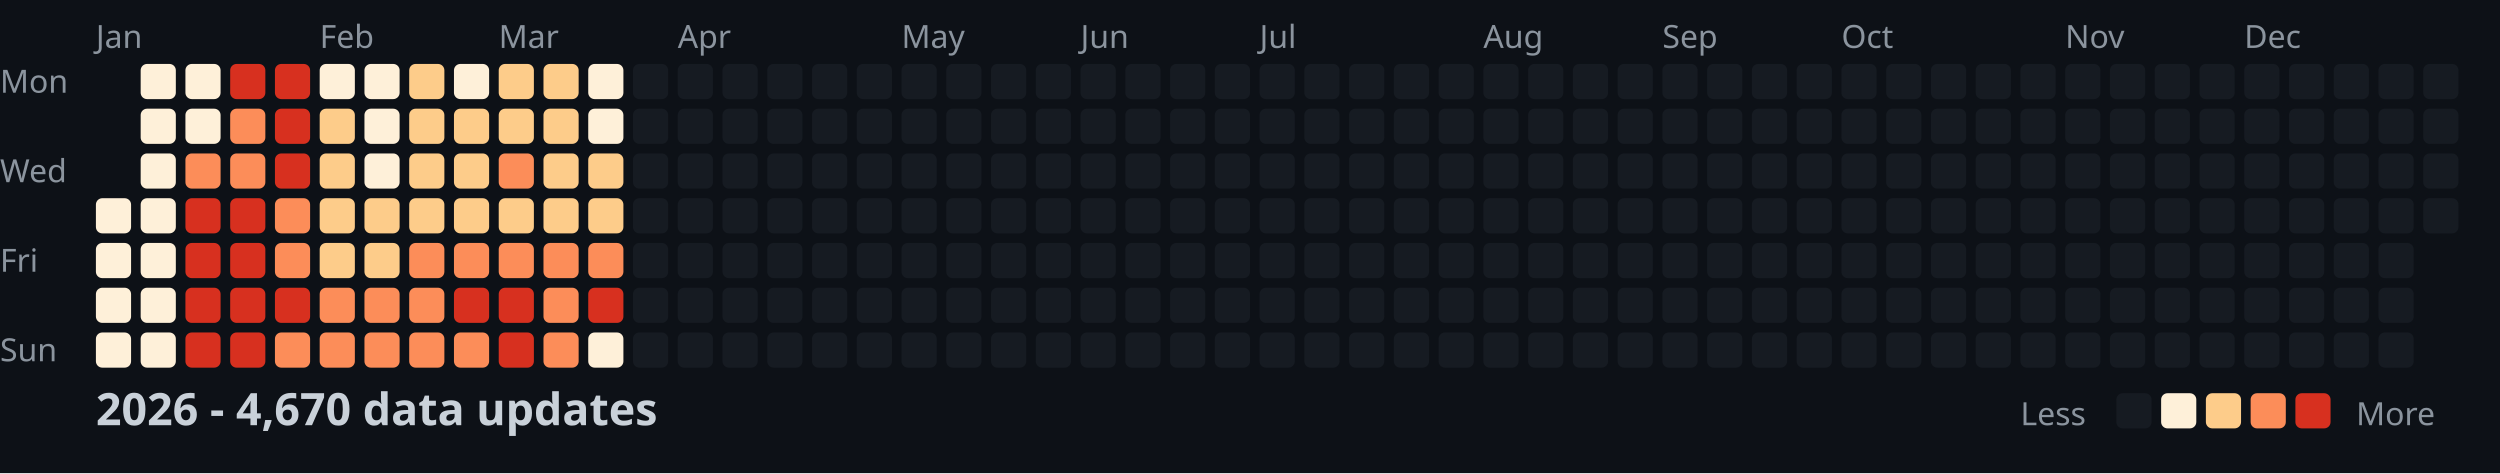
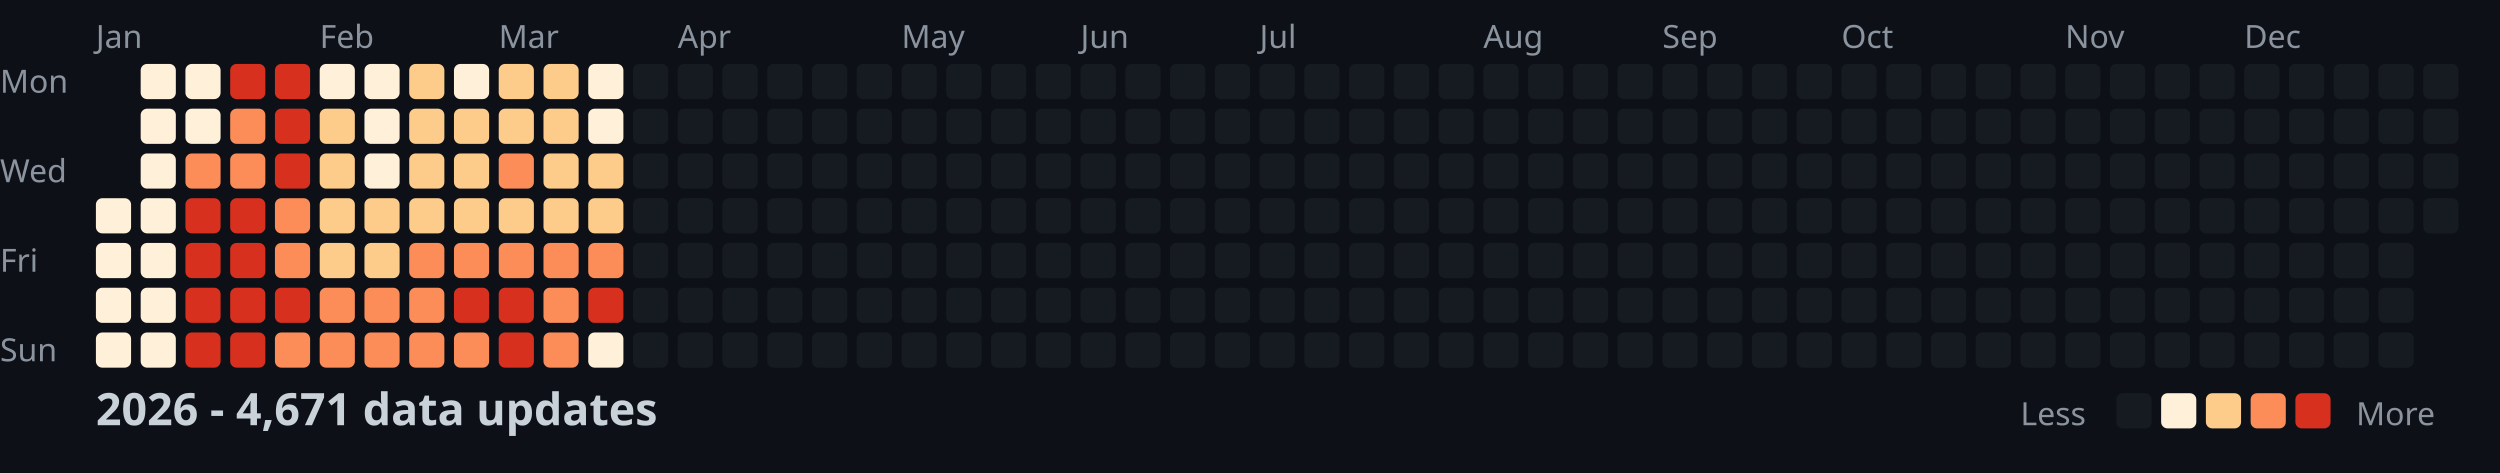
<svg xmlns="http://www.w3.org/2000/svg" width="782" height="148">
  <style>
    .month { font: 10px sans-serif; fill: #8b949e; }
    .day { font: 10px sans-serif; fill: #8b949e; }
    .title { font: bold 14px sans-serif; fill: #c9d1d9; }
    .legend { font: 10px sans-serif; fill: #8b949e; }
  </style>
  <rect width="100%" height="100%" fill="#0d1117" />
  <text x="0" y="29" class="day">Mon</text>
  <text x="0" y="57" class="day">Wed</text>
  <text x="0" y="85" class="day">Fri</text>
  <text x="0" y="113" class="day">Sun</text>
  <text x="30" y="15" class="month">Jan</text>
  <text x="100" y="15" class="month">Feb</text>
  <text x="156" y="15" class="month">Mar</text>
  <text x="212" y="15" class="month">Apr</text>
  <text x="282" y="15" class="month">May</text>
  <text x="338" y="15" class="month">Jun</text>
  <text x="394" y="15" class="month">Jul</text>
  <text x="464" y="15" class="month">Aug</text>
  <text x="520" y="15" class="month">Sep</text>
  <text x="576" y="15" class="month">Oct</text>
  <text x="646" y="15" class="month">Nov</text>
  <text x="702" y="15" class="month">Dec</text>
  <rect x="30" y="62" width="11" height="11" fill="#fef0d9" rx="2" />
  <rect x="30" y="76" width="11" height="11" fill="#fef0d9" rx="2" />
  <rect x="30" y="90" width="11" height="11" fill="#fef0d9" rx="2" />
  <rect x="30" y="104" width="11" height="11" fill="#fef0d9" rx="2" />
  <rect x="44" y="20" width="11" height="11" fill="#fef0d9" rx="2" />
  <rect x="44" y="34" width="11" height="11" fill="#fef0d9" rx="2" />
  <rect x="44" y="48" width="11" height="11" fill="#fef0d9" rx="2" />
  <rect x="44" y="62" width="11" height="11" fill="#fef0d9" rx="2" />
  <rect x="44" y="76" width="11" height="11" fill="#fef0d9" rx="2" />
  <rect x="44" y="90" width="11" height="11" fill="#fef0d9" rx="2" />
  <rect x="44" y="104" width="11" height="11" fill="#fef0d9" rx="2" />
  <rect x="58" y="20" width="11" height="11" fill="#fef0d9" rx="2" />
  <rect x="58" y="34" width="11" height="11" fill="#fef0d9" rx="2" />
  <rect x="58" y="48" width="11" height="11" fill="#fc8d59" rx="2" />
  <rect x="58" y="62" width="11" height="11" fill="#d7301f" rx="2" />
  <rect x="58" y="76" width="11" height="11" fill="#d7301f" rx="2" />
  <rect x="58" y="90" width="11" height="11" fill="#d7301f" rx="2" />
  <rect x="58" y="104" width="11" height="11" fill="#d7301f" rx="2" />
  <rect x="72" y="20" width="11" height="11" fill="#d7301f" rx="2" />
  <rect x="72" y="34" width="11" height="11" fill="#fc8d59" rx="2" />
  <rect x="72" y="48" width="11" height="11" fill="#fc8d59" rx="2" />
  <rect x="72" y="62" width="11" height="11" fill="#d7301f" rx="2" />
  <rect x="72" y="76" width="11" height="11" fill="#d7301f" rx="2" />
  <rect x="72" y="90" width="11" height="11" fill="#d7301f" rx="2" />
  <rect x="72" y="104" width="11" height="11" fill="#d7301f" rx="2" />
  <rect x="86" y="20" width="11" height="11" fill="#d7301f" rx="2" />
  <rect x="86" y="34" width="11" height="11" fill="#d7301f" rx="2" />
  <rect x="86" y="48" width="11" height="11" fill="#d7301f" rx="2" />
  <rect x="86" y="62" width="11" height="11" fill="#fc8d59" rx="2" />
  <rect x="86" y="76" width="11" height="11" fill="#fc8d59" rx="2" />
  <rect x="86" y="90" width="11" height="11" fill="#d7301f" rx="2" />
  <rect x="86" y="104" width="11" height="11" fill="#fc8d59" rx="2" />
  <rect x="100" y="20" width="11" height="11" fill="#fef0d9" rx="2" />
  <rect x="100" y="34" width="11" height="11" fill="#fdcc8a" rx="2" />
  <rect x="100" y="48" width="11" height="11" fill="#fdcc8a" rx="2" />
  <rect x="100" y="62" width="11" height="11" fill="#fdcc8a" rx="2" />
  <rect x="100" y="76" width="11" height="11" fill="#fdcc8a" rx="2" />
  <rect x="100" y="90" width="11" height="11" fill="#fc8d59" rx="2" />
  <rect x="100" y="104" width="11" height="11" fill="#fc8d59" rx="2" />
  <rect x="114" y="20" width="11" height="11" fill="#fef0d9" rx="2" />
  <rect x="114" y="34" width="11" height="11" fill="#fef0d9" rx="2" />
  <rect x="114" y="48" width="11" height="11" fill="#fef0d9" rx="2" />
  <rect x="114" y="62" width="11" height="11" fill="#fdcc8a" rx="2" />
  <rect x="114" y="76" width="11" height="11" fill="#fdcc8a" rx="2" />
  <rect x="114" y="90" width="11" height="11" fill="#fc8d59" rx="2" />
  <rect x="114" y="104" width="11" height="11" fill="#fc8d59" rx="2" />
  <rect x="128" y="20" width="11" height="11" fill="#fdcc8a" rx="2" />
  <rect x="128" y="34" width="11" height="11" fill="#fdcc8a" rx="2" />
  <rect x="128" y="48" width="11" height="11" fill="#fdcc8a" rx="2" />
  <rect x="128" y="62" width="11" height="11" fill="#fdcc8a" rx="2" />
  <rect x="128" y="76" width="11" height="11" fill="#fc8d59" rx="2" />
  <rect x="128" y="90" width="11" height="11" fill="#fc8d59" rx="2" />
  <rect x="128" y="104" width="11" height="11" fill="#fc8d59" rx="2" />
  <rect x="142" y="20" width="11" height="11" fill="#fef0d9" rx="2" />
  <rect x="142" y="34" width="11" height="11" fill="#fdcc8a" rx="2" />
  <rect x="142" y="48" width="11" height="11" fill="#fdcc8a" rx="2" />
  <rect x="142" y="62" width="11" height="11" fill="#fdcc8a" rx="2" />
  <rect x="142" y="76" width="11" height="11" fill="#fc8d59" rx="2" />
  <rect x="142" y="90" width="11" height="11" fill="#d7301f" rx="2" />
  <rect x="142" y="104" width="11" height="11" fill="#fc8d59" rx="2" />
  <rect x="156" y="20" width="11" height="11" fill="#fdcc8a" rx="2" />
  <rect x="156" y="34" width="11" height="11" fill="#fdcc8a" rx="2" />
  <rect x="156" y="48" width="11" height="11" fill="#fc8d59" rx="2" />
  <rect x="156" y="62" width="11" height="11" fill="#fdcc8a" rx="2" />
  <rect x="156" y="76" width="11" height="11" fill="#fc8d59" rx="2" />
  <rect x="156" y="90" width="11" height="11" fill="#d7301f" rx="2" />
  <rect x="156" y="104" width="11" height="11" fill="#d7301f" rx="2" />
  <rect x="170" y="20" width="11" height="11" fill="#fdcc8a" rx="2" />
  <rect x="170" y="34" width="11" height="11" fill="#fdcc8a" rx="2" />
  <rect x="170" y="48" width="11" height="11" fill="#fdcc8a" rx="2" />
  <rect x="170" y="62" width="11" height="11" fill="#fdcc8a" rx="2" />
  <rect x="170" y="76" width="11" height="11" fill="#fc8d59" rx="2" />
  <rect x="170" y="90" width="11" height="11" fill="#fc8d59" rx="2" />
  <rect x="170" y="104" width="11" height="11" fill="#fc8d59" rx="2" />
  <rect x="184" y="20" width="11" height="11" fill="#fef0d9" rx="2" />
  <rect x="184" y="34" width="11" height="11" fill="#fef0d9" rx="2" />
  <rect x="184" y="48" width="11" height="11" fill="#fdcc8a" rx="2" />
  <rect x="184" y="62" width="11" height="11" fill="#fdcc8a" rx="2" />
  <rect x="184" y="76" width="11" height="11" fill="#fc8d59" rx="2" />
  <rect x="184" y="90" width="11" height="11" fill="#d7301f" rx="2" />
  <rect x="184" y="104" width="11" height="11" fill="#fef0d9" rx="2" />
  <rect x="198" y="20" width="11" height="11" fill="#161b22" rx="2" />
  <rect x="198" y="34" width="11" height="11" fill="#161b22" rx="2" />
  <rect x="198" y="48" width="11" height="11" fill="#161b22" rx="2" />
  <rect x="198" y="62" width="11" height="11" fill="#161b22" rx="2" />
  <rect x="198" y="76" width="11" height="11" fill="#161b22" rx="2" />
  <rect x="198" y="90" width="11" height="11" fill="#161b22" rx="2" />
  <rect x="198" y="104" width="11" height="11" fill="#161b22" rx="2" />
  <rect x="212" y="20" width="11" height="11" fill="#161b22" rx="2" />
  <rect x="212" y="34" width="11" height="11" fill="#161b22" rx="2" />
  <rect x="212" y="48" width="11" height="11" fill="#161b22" rx="2" />
  <rect x="212" y="62" width="11" height="11" fill="#161b22" rx="2" />
  <rect x="212" y="76" width="11" height="11" fill="#161b22" rx="2" />
  <rect x="212" y="90" width="11" height="11" fill="#161b22" rx="2" />
  <rect x="212" y="104" width="11" height="11" fill="#161b22" rx="2" />
  <rect x="226" y="20" width="11" height="11" fill="#161b22" rx="2" />
  <rect x="226" y="34" width="11" height="11" fill="#161b22" rx="2" />
  <rect x="226" y="48" width="11" height="11" fill="#161b22" rx="2" />
  <rect x="226" y="62" width="11" height="11" fill="#161b22" rx="2" />
  <rect x="226" y="76" width="11" height="11" fill="#161b22" rx="2" />
  <rect x="226" y="90" width="11" height="11" fill="#161b22" rx="2" />
  <rect x="226" y="104" width="11" height="11" fill="#161b22" rx="2" />
  <rect x="240" y="20" width="11" height="11" fill="#161b22" rx="2" />
  <rect x="240" y="34" width="11" height="11" fill="#161b22" rx="2" />
  <rect x="240" y="48" width="11" height="11" fill="#161b22" rx="2" />
  <rect x="240" y="62" width="11" height="11" fill="#161b22" rx="2" />
  <rect x="240" y="76" width="11" height="11" fill="#161b22" rx="2" />
  <rect x="240" y="90" width="11" height="11" fill="#161b22" rx="2" />
  <rect x="240" y="104" width="11" height="11" fill="#161b22" rx="2" />
  <rect x="254" y="20" width="11" height="11" fill="#161b22" rx="2" />
  <rect x="254" y="34" width="11" height="11" fill="#161b22" rx="2" />
  <rect x="254" y="48" width="11" height="11" fill="#161b22" rx="2" />
  <rect x="254" y="62" width="11" height="11" fill="#161b22" rx="2" />
  <rect x="254" y="76" width="11" height="11" fill="#161b22" rx="2" />
  <rect x="254" y="90" width="11" height="11" fill="#161b22" rx="2" />
  <rect x="254" y="104" width="11" height="11" fill="#161b22" rx="2" />
  <rect x="268" y="20" width="11" height="11" fill="#161b22" rx="2" />
  <rect x="268" y="34" width="11" height="11" fill="#161b22" rx="2" />
  <rect x="268" y="48" width="11" height="11" fill="#161b22" rx="2" />
  <rect x="268" y="62" width="11" height="11" fill="#161b22" rx="2" />
  <rect x="268" y="76" width="11" height="11" fill="#161b22" rx="2" />
  <rect x="268" y="90" width="11" height="11" fill="#161b22" rx="2" />
  <rect x="268" y="104" width="11" height="11" fill="#161b22" rx="2" />
  <rect x="282" y="20" width="11" height="11" fill="#161b22" rx="2" />
  <rect x="282" y="34" width="11" height="11" fill="#161b22" rx="2" />
  <rect x="282" y="48" width="11" height="11" fill="#161b22" rx="2" />
  <rect x="282" y="62" width="11" height="11" fill="#161b22" rx="2" />
  <rect x="282" y="76" width="11" height="11" fill="#161b22" rx="2" />
  <rect x="282" y="90" width="11" height="11" fill="#161b22" rx="2" />
  <rect x="282" y="104" width="11" height="11" fill="#161b22" rx="2" />
  <rect x="296" y="20" width="11" height="11" fill="#161b22" rx="2" />
  <rect x="296" y="34" width="11" height="11" fill="#161b22" rx="2" />
  <rect x="296" y="48" width="11" height="11" fill="#161b22" rx="2" />
  <rect x="296" y="62" width="11" height="11" fill="#161b22" rx="2" />
  <rect x="296" y="76" width="11" height="11" fill="#161b22" rx="2" />
  <rect x="296" y="90" width="11" height="11" fill="#161b22" rx="2" />
  <rect x="296" y="104" width="11" height="11" fill="#161b22" rx="2" />
  <rect x="310" y="20" width="11" height="11" fill="#161b22" rx="2" />
  <rect x="310" y="34" width="11" height="11" fill="#161b22" rx="2" />
  <rect x="310" y="48" width="11" height="11" fill="#161b22" rx="2" />
  <rect x="310" y="62" width="11" height="11" fill="#161b22" rx="2" />
  <rect x="310" y="76" width="11" height="11" fill="#161b22" rx="2" />
  <rect x="310" y="90" width="11" height="11" fill="#161b22" rx="2" />
  <rect x="310" y="104" width="11" height="11" fill="#161b22" rx="2" />
  <rect x="324" y="20" width="11" height="11" fill="#161b22" rx="2" />
  <rect x="324" y="34" width="11" height="11" fill="#161b22" rx="2" />
  <rect x="324" y="48" width="11" height="11" fill="#161b22" rx="2" />
  <rect x="324" y="62" width="11" height="11" fill="#161b22" rx="2" />
  <rect x="324" y="76" width="11" height="11" fill="#161b22" rx="2" />
  <rect x="324" y="90" width="11" height="11" fill="#161b22" rx="2" />
  <rect x="324" y="104" width="11" height="11" fill="#161b22" rx="2" />
  <rect x="338" y="20" width="11" height="11" fill="#161b22" rx="2" />
  <rect x="338" y="34" width="11" height="11" fill="#161b22" rx="2" />
  <rect x="338" y="48" width="11" height="11" fill="#161b22" rx="2" />
  <rect x="338" y="62" width="11" height="11" fill="#161b22" rx="2" />
  <rect x="338" y="76" width="11" height="11" fill="#161b22" rx="2" />
  <rect x="338" y="90" width="11" height="11" fill="#161b22" rx="2" />
  <rect x="338" y="104" width="11" height="11" fill="#161b22" rx="2" />
  <rect x="352" y="20" width="11" height="11" fill="#161b22" rx="2" />
  <rect x="352" y="34" width="11" height="11" fill="#161b22" rx="2" />
  <rect x="352" y="48" width="11" height="11" fill="#161b22" rx="2" />
  <rect x="352" y="62" width="11" height="11" fill="#161b22" rx="2" />
  <rect x="352" y="76" width="11" height="11" fill="#161b22" rx="2" />
  <rect x="352" y="90" width="11" height="11" fill="#161b22" rx="2" />
  <rect x="352" y="104" width="11" height="11" fill="#161b22" rx="2" />
  <rect x="366" y="20" width="11" height="11" fill="#161b22" rx="2" />
  <rect x="366" y="34" width="11" height="11" fill="#161b22" rx="2" />
  <rect x="366" y="48" width="11" height="11" fill="#161b22" rx="2" />
  <rect x="366" y="62" width="11" height="11" fill="#161b22" rx="2" />
  <rect x="366" y="76" width="11" height="11" fill="#161b22" rx="2" />
  <rect x="366" y="90" width="11" height="11" fill="#161b22" rx="2" />
  <rect x="366" y="104" width="11" height="11" fill="#161b22" rx="2" />
  <rect x="380" y="20" width="11" height="11" fill="#161b22" rx="2" />
  <rect x="380" y="34" width="11" height="11" fill="#161b22" rx="2" />
  <rect x="380" y="48" width="11" height="11" fill="#161b22" rx="2" />
  <rect x="380" y="62" width="11" height="11" fill="#161b22" rx="2" />
  <rect x="380" y="76" width="11" height="11" fill="#161b22" rx="2" />
  <rect x="380" y="90" width="11" height="11" fill="#161b22" rx="2" />
  <rect x="380" y="104" width="11" height="11" fill="#161b22" rx="2" />
  <rect x="394" y="20" width="11" height="11" fill="#161b22" rx="2" />
  <rect x="394" y="34" width="11" height="11" fill="#161b22" rx="2" />
  <rect x="394" y="48" width="11" height="11" fill="#161b22" rx="2" />
  <rect x="394" y="62" width="11" height="11" fill="#161b22" rx="2" />
  <rect x="394" y="76" width="11" height="11" fill="#161b22" rx="2" />
  <rect x="394" y="90" width="11" height="11" fill="#161b22" rx="2" />
  <rect x="394" y="104" width="11" height="11" fill="#161b22" rx="2" />
  <rect x="408" y="20" width="11" height="11" fill="#161b22" rx="2" />
  <rect x="408" y="34" width="11" height="11" fill="#161b22" rx="2" />
  <rect x="408" y="48" width="11" height="11" fill="#161b22" rx="2" />
  <rect x="408" y="62" width="11" height="11" fill="#161b22" rx="2" />
  <rect x="408" y="76" width="11" height="11" fill="#161b22" rx="2" />
  <rect x="408" y="90" width="11" height="11" fill="#161b22" rx="2" />
  <rect x="408" y="104" width="11" height="11" fill="#161b22" rx="2" />
  <rect x="422" y="20" width="11" height="11" fill="#161b22" rx="2" />
  <rect x="422" y="34" width="11" height="11" fill="#161b22" rx="2" />
  <rect x="422" y="48" width="11" height="11" fill="#161b22" rx="2" />
  <rect x="422" y="62" width="11" height="11" fill="#161b22" rx="2" />
  <rect x="422" y="76" width="11" height="11" fill="#161b22" rx="2" />
  <rect x="422" y="90" width="11" height="11" fill="#161b22" rx="2" />
  <rect x="422" y="104" width="11" height="11" fill="#161b22" rx="2" />
  <rect x="436" y="20" width="11" height="11" fill="#161b22" rx="2" />
  <rect x="436" y="34" width="11" height="11" fill="#161b22" rx="2" />
  <rect x="436" y="48" width="11" height="11" fill="#161b22" rx="2" />
  <rect x="436" y="62" width="11" height="11" fill="#161b22" rx="2" />
  <rect x="436" y="76" width="11" height="11" fill="#161b22" rx="2" />
  <rect x="436" y="90" width="11" height="11" fill="#161b22" rx="2" />
  <rect x="436" y="104" width="11" height="11" fill="#161b22" rx="2" />
  <rect x="450" y="20" width="11" height="11" fill="#161b22" rx="2" />
  <rect x="450" y="34" width="11" height="11" fill="#161b22" rx="2" />
  <rect x="450" y="48" width="11" height="11" fill="#161b22" rx="2" />
  <rect x="450" y="62" width="11" height="11" fill="#161b22" rx="2" />
  <rect x="450" y="76" width="11" height="11" fill="#161b22" rx="2" />
  <rect x="450" y="90" width="11" height="11" fill="#161b22" rx="2" />
  <rect x="450" y="104" width="11" height="11" fill="#161b22" rx="2" />
  <rect x="464" y="20" width="11" height="11" fill="#161b22" rx="2" />
  <rect x="464" y="34" width="11" height="11" fill="#161b22" rx="2" />
  <rect x="464" y="48" width="11" height="11" fill="#161b22" rx="2" />
  <rect x="464" y="62" width="11" height="11" fill="#161b22" rx="2" />
  <rect x="464" y="76" width="11" height="11" fill="#161b22" rx="2" />
  <rect x="464" y="90" width="11" height="11" fill="#161b22" rx="2" />
  <rect x="464" y="104" width="11" height="11" fill="#161b22" rx="2" />
  <rect x="478" y="20" width="11" height="11" fill="#161b22" rx="2" />
  <rect x="478" y="34" width="11" height="11" fill="#161b22" rx="2" />
  <rect x="478" y="48" width="11" height="11" fill="#161b22" rx="2" />
  <rect x="478" y="62" width="11" height="11" fill="#161b22" rx="2" />
  <rect x="478" y="76" width="11" height="11" fill="#161b22" rx="2" />
  <rect x="478" y="90" width="11" height="11" fill="#161b22" rx="2" />
  <rect x="478" y="104" width="11" height="11" fill="#161b22" rx="2" />
  <rect x="492" y="20" width="11" height="11" fill="#161b22" rx="2" />
  <rect x="492" y="34" width="11" height="11" fill="#161b22" rx="2" />
  <rect x="492" y="48" width="11" height="11" fill="#161b22" rx="2" />
  <rect x="492" y="62" width="11" height="11" fill="#161b22" rx="2" />
  <rect x="492" y="76" width="11" height="11" fill="#161b22" rx="2" />
  <rect x="492" y="90" width="11" height="11" fill="#161b22" rx="2" />
  <rect x="492" y="104" width="11" height="11" fill="#161b22" rx="2" />
  <rect x="506" y="20" width="11" height="11" fill="#161b22" rx="2" />
  <rect x="506" y="34" width="11" height="11" fill="#161b22" rx="2" />
  <rect x="506" y="48" width="11" height="11" fill="#161b22" rx="2" />
  <rect x="506" y="62" width="11" height="11" fill="#161b22" rx="2" />
  <rect x="506" y="76" width="11" height="11" fill="#161b22" rx="2" />
  <rect x="506" y="90" width="11" height="11" fill="#161b22" rx="2" />
  <rect x="506" y="104" width="11" height="11" fill="#161b22" rx="2" />
  <rect x="520" y="20" width="11" height="11" fill="#161b22" rx="2" />
  <rect x="520" y="34" width="11" height="11" fill="#161b22" rx="2" />
  <rect x="520" y="48" width="11" height="11" fill="#161b22" rx="2" />
  <rect x="520" y="62" width="11" height="11" fill="#161b22" rx="2" />
  <rect x="520" y="76" width="11" height="11" fill="#161b22" rx="2" />
  <rect x="520" y="90" width="11" height="11" fill="#161b22" rx="2" />
  <rect x="520" y="104" width="11" height="11" fill="#161b22" rx="2" />
  <rect x="534" y="20" width="11" height="11" fill="#161b22" rx="2" />
  <rect x="534" y="34" width="11" height="11" fill="#161b22" rx="2" />
  <rect x="534" y="48" width="11" height="11" fill="#161b22" rx="2" />
  <rect x="534" y="62" width="11" height="11" fill="#161b22" rx="2" />
  <rect x="534" y="76" width="11" height="11" fill="#161b22" rx="2" />
  <rect x="534" y="90" width="11" height="11" fill="#161b22" rx="2" />
  <rect x="534" y="104" width="11" height="11" fill="#161b22" rx="2" />
  <rect x="548" y="20" width="11" height="11" fill="#161b22" rx="2" />
  <rect x="548" y="34" width="11" height="11" fill="#161b22" rx="2" />
  <rect x="548" y="48" width="11" height="11" fill="#161b22" rx="2" />
  <rect x="548" y="62" width="11" height="11" fill="#161b22" rx="2" />
  <rect x="548" y="76" width="11" height="11" fill="#161b22" rx="2" />
  <rect x="548" y="90" width="11" height="11" fill="#161b22" rx="2" />
  <rect x="548" y="104" width="11" height="11" fill="#161b22" rx="2" />
  <rect x="562" y="20" width="11" height="11" fill="#161b22" rx="2" />
  <rect x="562" y="34" width="11" height="11" fill="#161b22" rx="2" />
  <rect x="562" y="48" width="11" height="11" fill="#161b22" rx="2" />
  <rect x="562" y="62" width="11" height="11" fill="#161b22" rx="2" />
  <rect x="562" y="76" width="11" height="11" fill="#161b22" rx="2" />
  <rect x="562" y="90" width="11" height="11" fill="#161b22" rx="2" />
  <rect x="562" y="104" width="11" height="11" fill="#161b22" rx="2" />
  <rect x="576" y="20" width="11" height="11" fill="#161b22" rx="2" />
  <rect x="576" y="34" width="11" height="11" fill="#161b22" rx="2" />
  <rect x="576" y="48" width="11" height="11" fill="#161b22" rx="2" />
  <rect x="576" y="62" width="11" height="11" fill="#161b22" rx="2" />
  <rect x="576" y="76" width="11" height="11" fill="#161b22" rx="2" />
  <rect x="576" y="90" width="11" height="11" fill="#161b22" rx="2" />
  <rect x="576" y="104" width="11" height="11" fill="#161b22" rx="2" />
  <rect x="590" y="20" width="11" height="11" fill="#161b22" rx="2" />
  <rect x="590" y="34" width="11" height="11" fill="#161b22" rx="2" />
  <rect x="590" y="48" width="11" height="11" fill="#161b22" rx="2" />
  <rect x="590" y="62" width="11" height="11" fill="#161b22" rx="2" />
  <rect x="590" y="76" width="11" height="11" fill="#161b22" rx="2" />
  <rect x="590" y="90" width="11" height="11" fill="#161b22" rx="2" />
  <rect x="590" y="104" width="11" height="11" fill="#161b22" rx="2" />
  <rect x="604" y="20" width="11" height="11" fill="#161b22" rx="2" />
  <rect x="604" y="34" width="11" height="11" fill="#161b22" rx="2" />
  <rect x="604" y="48" width="11" height="11" fill="#161b22" rx="2" />
  <rect x="604" y="62" width="11" height="11" fill="#161b22" rx="2" />
  <rect x="604" y="76" width="11" height="11" fill="#161b22" rx="2" />
  <rect x="604" y="90" width="11" height="11" fill="#161b22" rx="2" />
  <rect x="604" y="104" width="11" height="11" fill="#161b22" rx="2" />
  <rect x="618" y="20" width="11" height="11" fill="#161b22" rx="2" />
  <rect x="618" y="34" width="11" height="11" fill="#161b22" rx="2" />
  <rect x="618" y="48" width="11" height="11" fill="#161b22" rx="2" />
  <rect x="618" y="62" width="11" height="11" fill="#161b22" rx="2" />
  <rect x="618" y="76" width="11" height="11" fill="#161b22" rx="2" />
  <rect x="618" y="90" width="11" height="11" fill="#161b22" rx="2" />
  <rect x="618" y="104" width="11" height="11" fill="#161b22" rx="2" />
  <rect x="632" y="20" width="11" height="11" fill="#161b22" rx="2" />
  <rect x="632" y="34" width="11" height="11" fill="#161b22" rx="2" />
  <rect x="632" y="48" width="11" height="11" fill="#161b22" rx="2" />
  <rect x="632" y="62" width="11" height="11" fill="#161b22" rx="2" />
  <rect x="632" y="76" width="11" height="11" fill="#161b22" rx="2" />
  <rect x="632" y="90" width="11" height="11" fill="#161b22" rx="2" />
  <rect x="632" y="104" width="11" height="11" fill="#161b22" rx="2" />
  <rect x="646" y="20" width="11" height="11" fill="#161b22" rx="2" />
  <rect x="646" y="34" width="11" height="11" fill="#161b22" rx="2" />
  <rect x="646" y="48" width="11" height="11" fill="#161b22" rx="2" />
  <rect x="646" y="62" width="11" height="11" fill="#161b22" rx="2" />
  <rect x="646" y="76" width="11" height="11" fill="#161b22" rx="2" />
  <rect x="646" y="90" width="11" height="11" fill="#161b22" rx="2" />
  <rect x="646" y="104" width="11" height="11" fill="#161b22" rx="2" />
  <rect x="660" y="20" width="11" height="11" fill="#161b22" rx="2" />
  <rect x="660" y="34" width="11" height="11" fill="#161b22" rx="2" />
  <rect x="660" y="48" width="11" height="11" fill="#161b22" rx="2" />
  <rect x="660" y="62" width="11" height="11" fill="#161b22" rx="2" />
  <rect x="660" y="76" width="11" height="11" fill="#161b22" rx="2" />
  <rect x="660" y="90" width="11" height="11" fill="#161b22" rx="2" />
  <rect x="660" y="104" width="11" height="11" fill="#161b22" rx="2" />
  <rect x="674" y="20" width="11" height="11" fill="#161b22" rx="2" />
  <rect x="674" y="34" width="11" height="11" fill="#161b22" rx="2" />
  <rect x="674" y="48" width="11" height="11" fill="#161b22" rx="2" />
  <rect x="674" y="62" width="11" height="11" fill="#161b22" rx="2" />
  <rect x="674" y="76" width="11" height="11" fill="#161b22" rx="2" />
  <rect x="674" y="90" width="11" height="11" fill="#161b22" rx="2" />
  <rect x="674" y="104" width="11" height="11" fill="#161b22" rx="2" />
  <rect x="688" y="20" width="11" height="11" fill="#161b22" rx="2" />
  <rect x="688" y="34" width="11" height="11" fill="#161b22" rx="2" />
  <rect x="688" y="48" width="11" height="11" fill="#161b22" rx="2" />
  <rect x="688" y="62" width="11" height="11" fill="#161b22" rx="2" />
  <rect x="688" y="76" width="11" height="11" fill="#161b22" rx="2" />
  <rect x="688" y="90" width="11" height="11" fill="#161b22" rx="2" />
  <rect x="688" y="104" width="11" height="11" fill="#161b22" rx="2" />
  <rect x="702" y="20" width="11" height="11" fill="#161b22" rx="2" />
  <rect x="702" y="34" width="11" height="11" fill="#161b22" rx="2" />
  <rect x="702" y="48" width="11" height="11" fill="#161b22" rx="2" />
  <rect x="702" y="62" width="11" height="11" fill="#161b22" rx="2" />
  <rect x="702" y="76" width="11" height="11" fill="#161b22" rx="2" />
  <rect x="702" y="90" width="11" height="11" fill="#161b22" rx="2" />
  <rect x="702" y="104" width="11" height="11" fill="#161b22" rx="2" />
  <rect x="716" y="20" width="11" height="11" fill="#161b22" rx="2" />
  <rect x="716" y="34" width="11" height="11" fill="#161b22" rx="2" />
  <rect x="716" y="48" width="11" height="11" fill="#161b22" rx="2" />
  <rect x="716" y="62" width="11" height="11" fill="#161b22" rx="2" />
  <rect x="716" y="76" width="11" height="11" fill="#161b22" rx="2" />
  <rect x="716" y="90" width="11" height="11" fill="#161b22" rx="2" />
  <rect x="716" y="104" width="11" height="11" fill="#161b22" rx="2" />
  <rect x="730" y="20" width="11" height="11" fill="#161b22" rx="2" />
  <rect x="730" y="34" width="11" height="11" fill="#161b22" rx="2" />
  <rect x="730" y="48" width="11" height="11" fill="#161b22" rx="2" />
  <rect x="730" y="62" width="11" height="11" fill="#161b22" rx="2" />
  <rect x="730" y="76" width="11" height="11" fill="#161b22" rx="2" />
  <rect x="730" y="90" width="11" height="11" fill="#161b22" rx="2" />
  <rect x="730" y="104" width="11" height="11" fill="#161b22" rx="2" />
  <rect x="744" y="20" width="11" height="11" fill="#161b22" rx="2" />
  <rect x="744" y="34" width="11" height="11" fill="#161b22" rx="2" />
  <rect x="744" y="48" width="11" height="11" fill="#161b22" rx="2" />
  <rect x="744" y="62" width="11" height="11" fill="#161b22" rx="2" />
  <rect x="744" y="76" width="11" height="11" fill="#161b22" rx="2" />
  <rect x="744" y="90" width="11" height="11" fill="#161b22" rx="2" />
  <rect x="744" y="104" width="11" height="11" fill="#161b22" rx="2" />
  <rect x="758" y="20" width="11" height="11" fill="#161b22" rx="2" />
  <rect x="758" y="34" width="11" height="11" fill="#161b22" rx="2" />
  <rect x="758" y="48" width="11" height="11" fill="#161b22" rx="2" />
  <rect x="758" y="62" width="11" height="11" fill="#161b22" rx="2" />
-   <text x="30" y="133" class="title">2026 - 4,670 data updates</text>
+   <text x="30" y="133" class="title">2026 - 4,671 data updates</text>
  <text x="632" y="133" class="legend">Less</text>
  <rect x="662" y="123" width="11" height="11" fill="#161b22" rx="2" />
  <rect x="676" y="123" width="11" height="11" fill="#fef0d9" rx="2" />
  <rect x="690" y="123" width="11" height="11" fill="#fdcc8a" rx="2" />
  <rect x="704" y="123" width="11" height="11" fill="#fc8d59" rx="2" />
  <rect x="718" y="123" width="11" height="11" fill="#d7301f" rx="2" />
  <text x="737" y="133" class="legend">More</text>
</svg>
